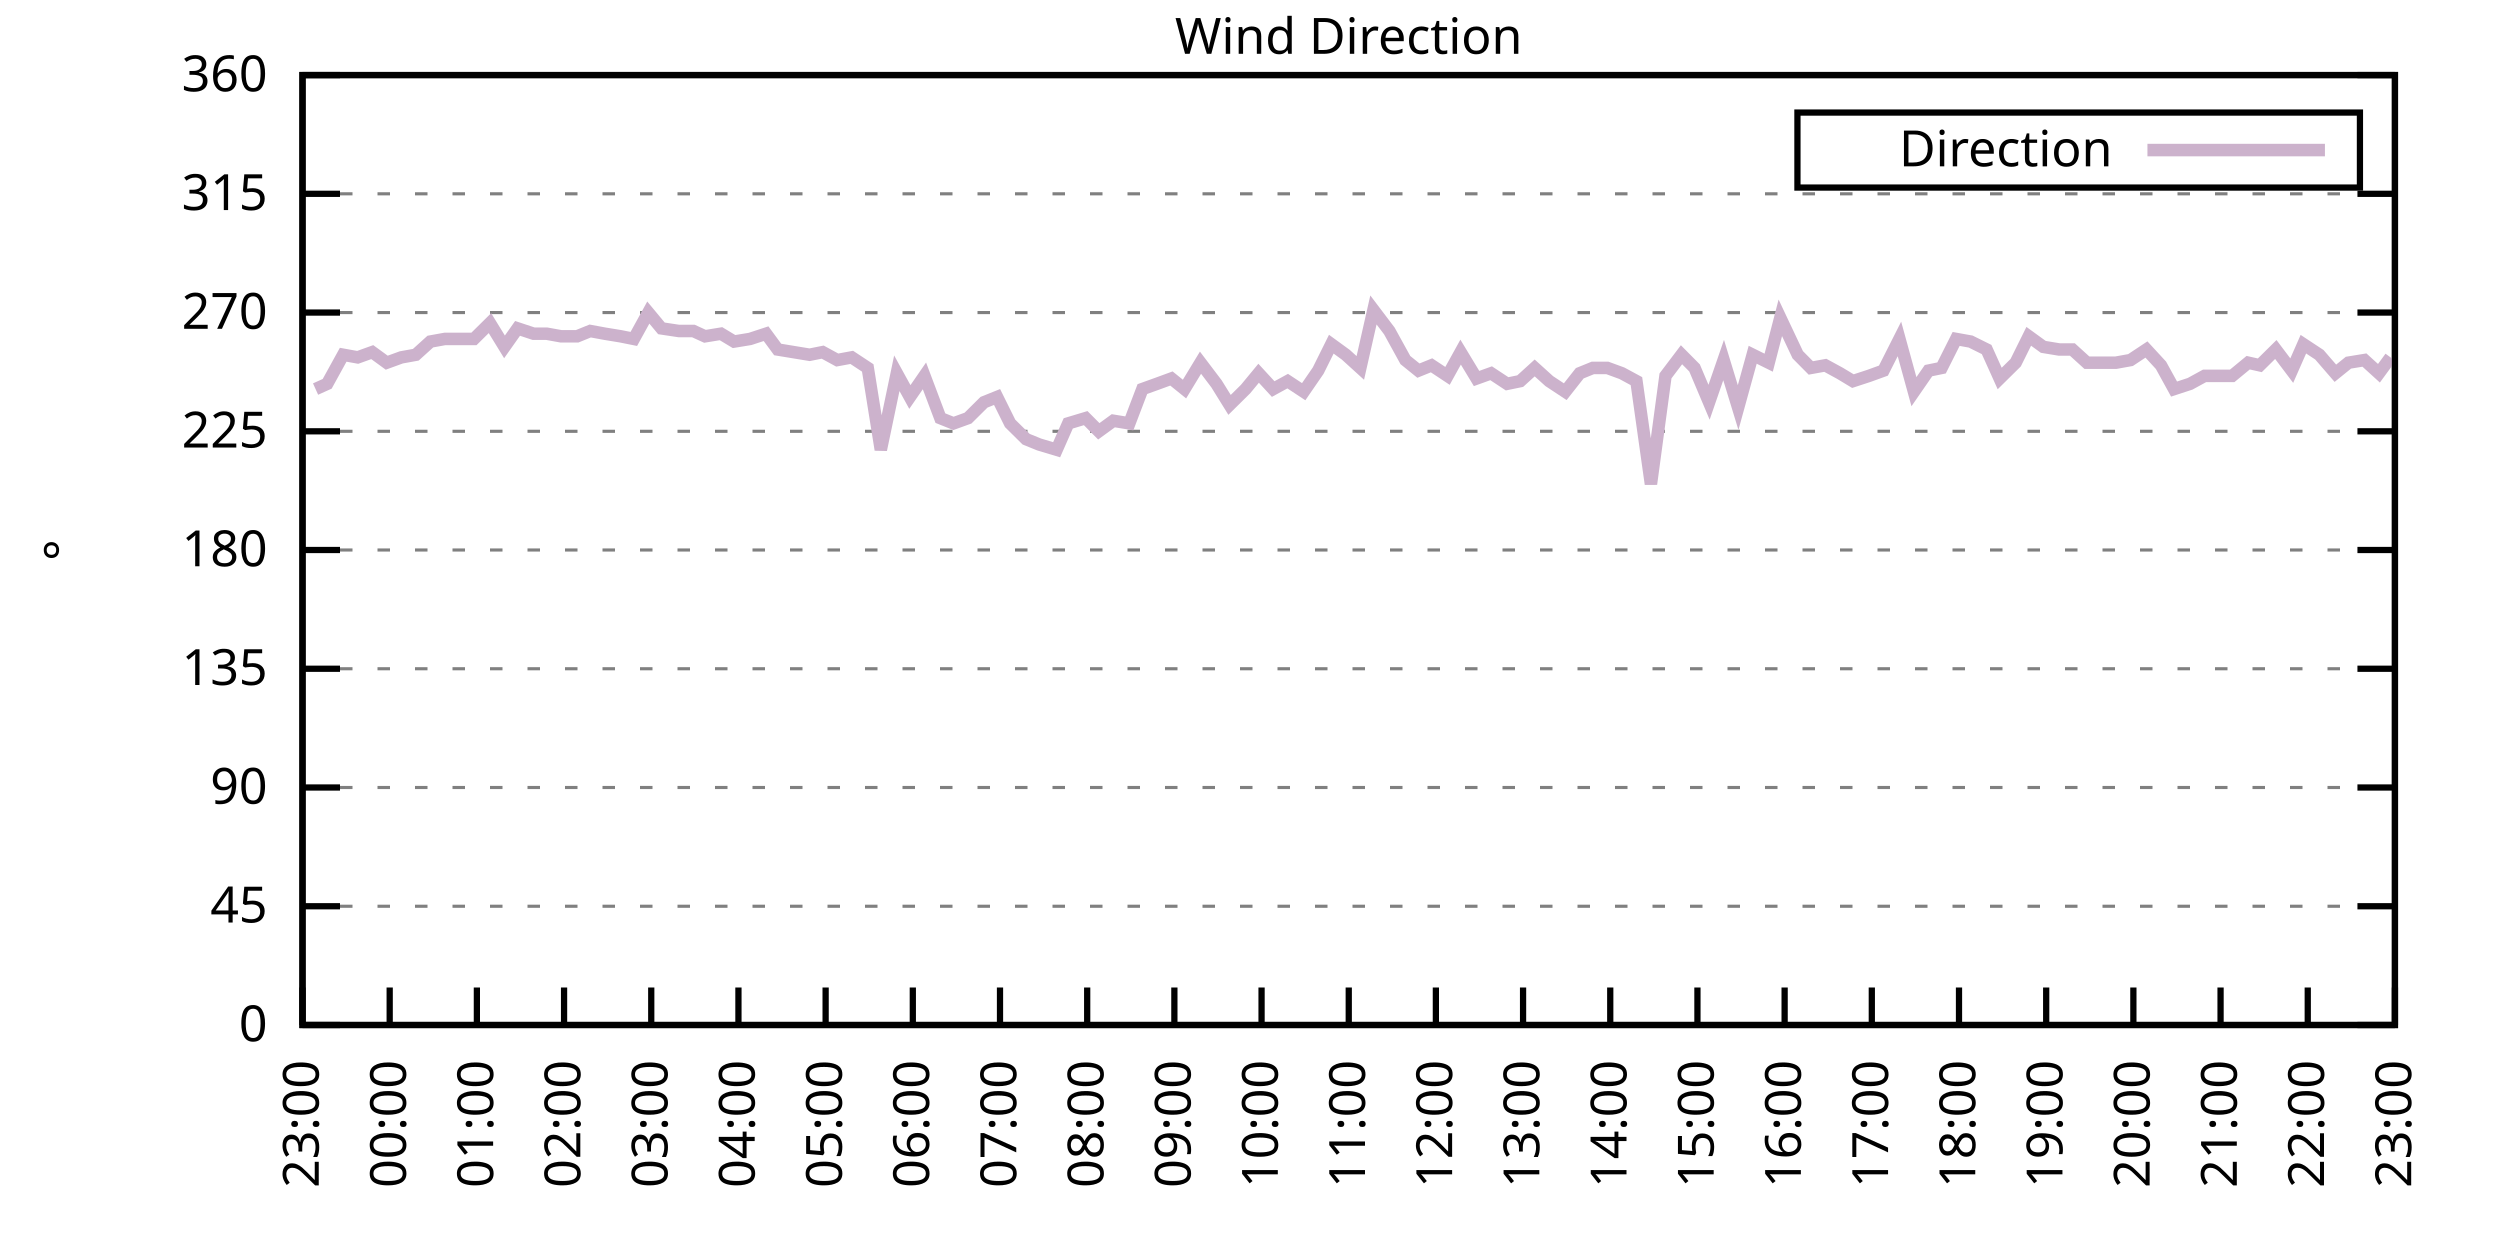
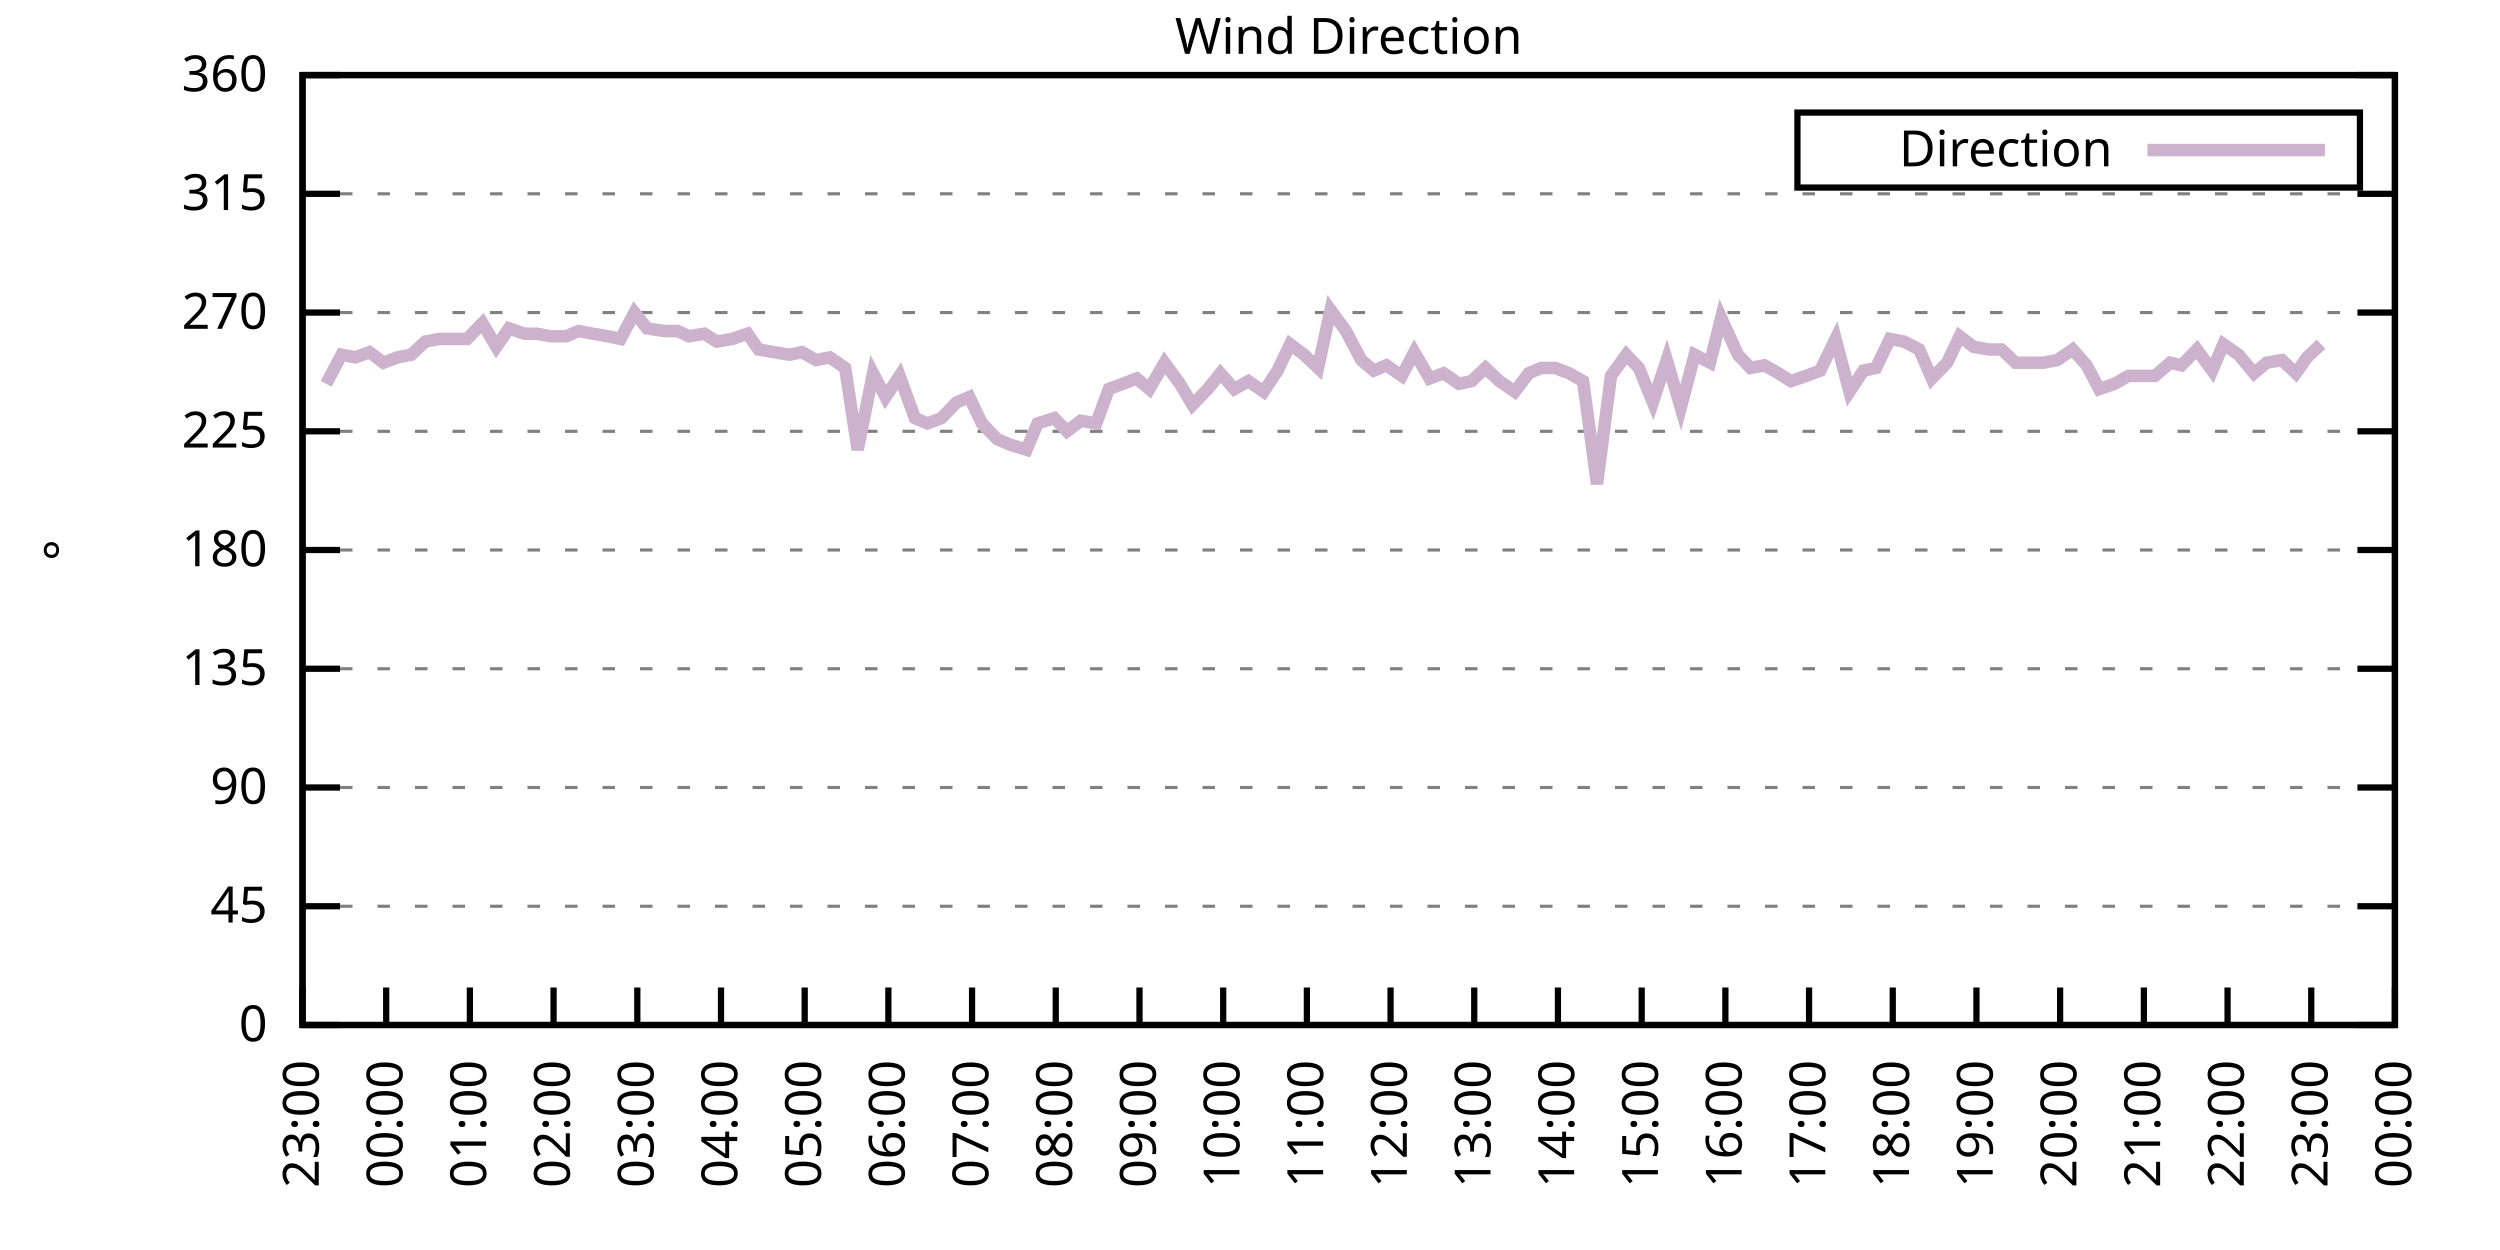
<svg xmlns="http://www.w3.org/2000/svg" xmlns:xlink="http://www.w3.org/1999/xlink" width="400" height="200" viewBox="0 0 400 200">
  <g id="gnuplot_canvas">
    <rect x="0" y="0" width="400" height="200" fill="none" />
    <defs>
      <circle id="gpDot" r="0.5" stroke-width="0.5" stroke="currentColor" />
      <path id="gpPt0" stroke-width="0.333" stroke="currentColor" d="M-1,0 h2 M0,-1 v2" />
      <path id="gpPt1" stroke-width="0.333" stroke="currentColor" d="M-1,-1 L1,1 M1,-1 L-1,1" />
      <path id="gpPt2" stroke-width="0.333" stroke="currentColor" d="M-1,0 L1,0 M0,-1 L0,1 M-1,-1 L1,1 M-1,1 L1,-1" />
      <rect id="gpPt3" stroke-width="0.333" stroke="currentColor" x="-1" y="-1" width="2" height="2" />
      <rect id="gpPt4" stroke-width="0.333" stroke="currentColor" fill="currentColor" x="-1" y="-1" width="2" height="2" />
      <circle id="gpPt5" stroke-width="0.333" stroke="currentColor" cx="0" cy="0" r="1" />
      <use xlink:href="#gpPt5" id="gpPt6" fill="currentColor" stroke="none" />
      <path id="gpPt7" stroke-width="0.333" stroke="currentColor" d="M0,-1.33 L-1.33,0.67 L1.33,0.67 z" />
      <use xlink:href="#gpPt7" id="gpPt8" fill="currentColor" stroke="none" />
      <use xlink:href="#gpPt7" id="gpPt9" stroke="currentColor" transform="rotate(180)" />
      <use xlink:href="#gpPt9" id="gpPt10" fill="currentColor" stroke="none" />
      <use xlink:href="#gpPt3" id="gpPt11" stroke="currentColor" transform="rotate(45)" />
      <use xlink:href="#gpPt11" id="gpPt12" fill="currentColor" stroke="none" />
      <path id="gpPt13" stroke-width="0.333" stroke="currentColor" d="M0,1.330 L1.265,0.411 L0.782,-1.067 L-0.782,-1.076 L-1.265,0.411 z" />
      <use xlink:href="#gpPt13" id="gpPt14" fill="currentColor" stroke="none" />
      <filter id="textbox" filterUnits="objectBoundingBox" x="0" y="0" height="1" width="1">
        <feFlood flood-color="white" flood-opacity="1" result="bgnd" />
        <feComposite in="SourceGraphic" in2="bgnd" operator="atop" />
      </filter>
      <filter id="greybox" filterUnits="objectBoundingBox" x="0" y="0" height="1" width="1">
        <feFlood flood-color="lightgrey" flood-opacity="1" result="grey" />
        <feComposite in="SourceGraphic" in2="grey" operator="atop" />
      </filter>
    </defs>
    <g fill="none" color="white" stroke="currentColor" stroke-width="1.00" stroke-linecap="butt" stroke-linejoin="miter">
</g>
    <g fill="none" color="black" stroke="currentColor" stroke-width="1.00" stroke-linecap="butt" stroke-linejoin="miter">
      <g stroke="none" shape-rendering="crispEdges">
        <polygon fill="rgb(255, 255, 255)" points="48.40,164.00 383.18,164.00 383.18,12.02 48.40,12.02 " />
      </g>
    </g>
    <g fill="none" color="black" stroke="currentColor" stroke-width="1.00" stroke-linecap="butt" stroke-linejoin="miter">
</g>
    <g fill="none" color="black" stroke="black" stroke-width="0.50" stroke-linecap="butt" stroke-linejoin="miter">
</g>
    <g fill="none" color="gray" stroke="currentColor" stroke-width="0.50" stroke-linecap="butt" stroke-linejoin="miter">
      <path stroke="gray" stroke-dasharray="2,4" class="gridline" d="M48.40,164.00 L383.19,164.00  " />
    </g>
    <g fill="none" color="gray" stroke="gray" stroke-width="1.00" stroke-linecap="butt" stroke-linejoin="miter">
</g>
    <g fill="none" color="black" stroke="currentColor" stroke-width="1.00" stroke-linecap="butt" stroke-linejoin="miter">
      <path stroke="black" d="M48.40,164.00 L54.40,164.00 M383.19,164.00 L377.19,164.00  " />
      <g transform="translate(42.80,166.60)" stroke="none" fill="black" font-family="Sans" font-size="8.00" text-anchor="end">
        <text>
          <tspan font-family="Sans"> 0</tspan>
        </text>
      </g>
    </g>
    <g fill="none" color="black" stroke="currentColor" stroke-width="1.00" stroke-linecap="butt" stroke-linejoin="miter">
</g>
    <g fill="none" color="black" stroke="black" stroke-width="0.50" stroke-linecap="butt" stroke-linejoin="miter">
</g>
    <g fill="none" color="gray" stroke="currentColor" stroke-width="0.50" stroke-linecap="butt" stroke-linejoin="miter">
      <path stroke="gray" stroke-dasharray="2,4" class="gridline" d="M48.40,145.00 L383.19,145.00  " />
    </g>
    <g fill="none" color="gray" stroke="gray" stroke-width="1.00" stroke-linecap="butt" stroke-linejoin="miter">
</g>
    <g fill="none" color="black" stroke="currentColor" stroke-width="1.00" stroke-linecap="butt" stroke-linejoin="miter">
      <path stroke="black" d="M48.40,145.00 L54.40,145.00 M383.19,145.00 L377.19,145.00  " />
      <g transform="translate(42.80,147.60)" stroke="none" fill="black" font-family="Sans" font-size="8.00" text-anchor="end">
        <text>
          <tspan font-family="Sans"> 45</tspan>
        </text>
      </g>
    </g>
    <g fill="none" color="black" stroke="currentColor" stroke-width="1.00" stroke-linecap="butt" stroke-linejoin="miter">
</g>
    <g fill="none" color="black" stroke="black" stroke-width="0.50" stroke-linecap="butt" stroke-linejoin="miter">
</g>
    <g fill="none" color="gray" stroke="currentColor" stroke-width="0.50" stroke-linecap="butt" stroke-linejoin="miter">
      <path stroke="gray" stroke-dasharray="2,4" class="gridline" d="M48.40,126.00 L383.19,126.00  " />
    </g>
    <g fill="none" color="gray" stroke="gray" stroke-width="1.00" stroke-linecap="butt" stroke-linejoin="miter">
</g>
    <g fill="none" color="black" stroke="currentColor" stroke-width="1.00" stroke-linecap="butt" stroke-linejoin="miter">
      <path stroke="black" d="M48.40,126.00 L54.40,126.00 M383.19,126.00 L377.19,126.00  " />
      <g transform="translate(42.80,128.60)" stroke="none" fill="black" font-family="Sans" font-size="8.00" text-anchor="end">
        <text>
          <tspan font-family="Sans"> 90</tspan>
        </text>
      </g>
    </g>
    <g fill="none" color="black" stroke="currentColor" stroke-width="1.00" stroke-linecap="butt" stroke-linejoin="miter">
</g>
    <g fill="none" color="black" stroke="black" stroke-width="0.50" stroke-linecap="butt" stroke-linejoin="miter">
</g>
    <g fill="none" color="gray" stroke="currentColor" stroke-width="0.50" stroke-linecap="butt" stroke-linejoin="miter">
      <path stroke="gray" stroke-dasharray="2,4" class="gridline" d="M48.40,107.00 L383.19,107.00  " />
    </g>
    <g fill="none" color="gray" stroke="gray" stroke-width="1.00" stroke-linecap="butt" stroke-linejoin="miter">
</g>
    <g fill="none" color="black" stroke="currentColor" stroke-width="1.00" stroke-linecap="butt" stroke-linejoin="miter">
      <path stroke="black" d="M48.40,107.00 L54.40,107.00 M383.19,107.00 L377.19,107.00  " />
      <g transform="translate(42.80,109.60)" stroke="none" fill="black" font-family="Sans" font-size="8.00" text-anchor="end">
        <text>
          <tspan font-family="Sans"> 135</tspan>
        </text>
      </g>
    </g>
    <g fill="none" color="black" stroke="currentColor" stroke-width="1.00" stroke-linecap="butt" stroke-linejoin="miter">
</g>
    <g fill="none" color="black" stroke="black" stroke-width="0.50" stroke-linecap="butt" stroke-linejoin="miter">
</g>
    <g fill="none" color="gray" stroke="currentColor" stroke-width="0.50" stroke-linecap="butt" stroke-linejoin="miter">
      <path stroke="gray" stroke-dasharray="2,4" class="gridline" d="M48.40,88.00 L383.19,88.00  " />
    </g>
    <g fill="none" color="gray" stroke="gray" stroke-width="1.00" stroke-linecap="butt" stroke-linejoin="miter">
</g>
    <g fill="none" color="black" stroke="currentColor" stroke-width="1.00" stroke-linecap="butt" stroke-linejoin="miter">
      <path stroke="black" d="M48.40,88.00 L54.40,88.00 M383.19,88.00 L377.19,88.00  " />
      <g transform="translate(42.80,90.60)" stroke="none" fill="black" font-family="Sans" font-size="8.00" text-anchor="end">
        <text>
          <tspan font-family="Sans"> 180</tspan>
        </text>
      </g>
    </g>
    <g fill="none" color="black" stroke="currentColor" stroke-width="1.00" stroke-linecap="butt" stroke-linejoin="miter">
</g>
    <g fill="none" color="black" stroke="black" stroke-width="0.50" stroke-linecap="butt" stroke-linejoin="miter">
</g>
    <g fill="none" color="gray" stroke="currentColor" stroke-width="0.50" stroke-linecap="butt" stroke-linejoin="miter">
      <path stroke="gray" stroke-dasharray="2,4" class="gridline" d="M48.40,69.01 L383.19,69.01  " />
    </g>
    <g fill="none" color="gray" stroke="gray" stroke-width="1.00" stroke-linecap="butt" stroke-linejoin="miter">
</g>
    <g fill="none" color="black" stroke="currentColor" stroke-width="1.00" stroke-linecap="butt" stroke-linejoin="miter">
      <path stroke="black" d="M48.40,69.01 L54.40,69.01 M383.19,69.01 L377.19,69.01  " />
      <g transform="translate(42.80,71.61)" stroke="none" fill="black" font-family="Sans" font-size="8.00" text-anchor="end">
        <text>
          <tspan font-family="Sans"> 225</tspan>
        </text>
      </g>
    </g>
    <g fill="none" color="black" stroke="currentColor" stroke-width="1.00" stroke-linecap="butt" stroke-linejoin="miter">
</g>
    <g fill="none" color="black" stroke="black" stroke-width="0.50" stroke-linecap="butt" stroke-linejoin="miter">
</g>
    <g fill="none" color="gray" stroke="currentColor" stroke-width="0.50" stroke-linecap="butt" stroke-linejoin="miter">
      <path stroke="gray" stroke-dasharray="2,4" class="gridline" d="M48.40,50.01 L383.19,50.01  " />
    </g>
    <g fill="none" color="gray" stroke="gray" stroke-width="1.00" stroke-linecap="butt" stroke-linejoin="miter">
</g>
    <g fill="none" color="black" stroke="currentColor" stroke-width="1.00" stroke-linecap="butt" stroke-linejoin="miter">
      <path stroke="black" d="M48.40,50.01 L54.40,50.01 M383.19,50.01 L377.19,50.01  " />
      <g transform="translate(42.80,52.61)" stroke="none" fill="black" font-family="Sans" font-size="8.00" text-anchor="end">
        <text>
          <tspan font-family="Sans"> 270</tspan>
        </text>
      </g>
    </g>
    <g fill="none" color="black" stroke="currentColor" stroke-width="1.00" stroke-linecap="butt" stroke-linejoin="miter">
</g>
    <g fill="none" color="black" stroke="black" stroke-width="0.50" stroke-linecap="butt" stroke-linejoin="miter">
</g>
    <g fill="none" color="gray" stroke="currentColor" stroke-width="0.50" stroke-linecap="butt" stroke-linejoin="miter">
      <path stroke="gray" stroke-dasharray="2,4" class="gridline" d="M48.40,31.01 L383.19,31.01  " />
    </g>
    <g fill="none" color="gray" stroke="gray" stroke-width="1.00" stroke-linecap="butt" stroke-linejoin="miter">
</g>
    <g fill="none" color="black" stroke="currentColor" stroke-width="1.00" stroke-linecap="butt" stroke-linejoin="miter">
      <path stroke="black" d="M48.40,31.01 L54.40,31.01 M383.19,31.01 L377.19,31.01  " />
      <g transform="translate(42.80,33.61)" stroke="none" fill="black" font-family="Sans" font-size="8.00" text-anchor="end">
        <text>
          <tspan font-family="Sans"> 315</tspan>
        </text>
      </g>
    </g>
    <g fill="none" color="black" stroke="currentColor" stroke-width="1.00" stroke-linecap="butt" stroke-linejoin="miter">
</g>
    <g fill="none" color="black" stroke="black" stroke-width="0.50" stroke-linecap="butt" stroke-linejoin="miter">
</g>
    <g fill="none" color="gray" stroke="currentColor" stroke-width="0.50" stroke-linecap="butt" stroke-linejoin="miter">
      <path stroke="gray" stroke-dasharray="2,4" class="gridline" d="M48.40,12.01 L383.19,12.01  " />
    </g>
    <g fill="none" color="gray" stroke="gray" stroke-width="1.00" stroke-linecap="butt" stroke-linejoin="miter">
</g>
    <g fill="none" color="black" stroke="currentColor" stroke-width="1.00" stroke-linecap="butt" stroke-linejoin="miter">
      <path stroke="black" d="M48.40,12.01 L54.40,12.01 M383.19,12.01 L377.19,12.01  " />
      <g transform="translate(42.80,14.61)" stroke="none" fill="black" font-family="Sans" font-size="8.00" text-anchor="end">
        <text>
          <tspan font-family="Sans"> 360</tspan>
        </text>
      </g>
    </g>
    <g fill="none" color="black" stroke="currentColor" stroke-width="1.00" stroke-linecap="butt" stroke-linejoin="miter">
      <path stroke="black" d="M48.40,164.00 L48.40,158.00  " />
      <g transform="translate(51.00,169.60) rotate(270.00)" stroke="none" fill="black" font-family="Sans" font-size="8.00" text-anchor="end">
        <text>
          <tspan font-family="Sans">23:00</tspan>
        </text>
      </g>
    </g>
    <g fill="none" color="black" stroke="currentColor" stroke-width="1.00" stroke-linecap="butt" stroke-linejoin="miter">
-       <path stroke="black" d="M62.35,164.00 L62.35,158.00  " />
-       <g transform="translate(64.95,169.60) rotate(270.00)" stroke="none" fill="black" font-family="Sans" font-size="8.00" text-anchor="end">
+       <path stroke="black" d="M61.79,164.00 L61.79,158.00  " />
+       <g transform="translate(64.39,169.60) rotate(270.00)" stroke="none" fill="black" font-family="Sans" font-size="8.00" text-anchor="end">
        <text>
          <tspan font-family="Sans">00:00</tspan>
        </text>
      </g>
    </g>
    <g fill="none" color="black" stroke="currentColor" stroke-width="1.00" stroke-linecap="butt" stroke-linejoin="miter">
-       <path stroke="black" d="M76.30,164.00 L76.30,158.00  " />
-       <g transform="translate(78.90,169.60) rotate(270.00)" stroke="none" fill="black" font-family="Sans" font-size="8.00" text-anchor="end">
+       <path stroke="black" d="M75.18,164.00 L75.18,158.00  " />
+       <g transform="translate(77.78,169.60) rotate(270.00)" stroke="none" fill="black" font-family="Sans" font-size="8.00" text-anchor="end">
        <text>
          <tspan font-family="Sans">01:00</tspan>
        </text>
      </g>
    </g>
    <g fill="none" color="black" stroke="currentColor" stroke-width="1.00" stroke-linecap="butt" stroke-linejoin="miter">
-       <path stroke="black" d="M90.25,164.00 L90.25,158.00  " />
-       <g transform="translate(92.85,169.60) rotate(270.00)" stroke="none" fill="black" font-family="Sans" font-size="8.00" text-anchor="end">
+       <path stroke="black" d="M88.57,164.00 L88.57,158.00  " />
+       <g transform="translate(91.17,169.60) rotate(270.00)" stroke="none" fill="black" font-family="Sans" font-size="8.00" text-anchor="end">
        <text>
          <tspan font-family="Sans">02:00</tspan>
        </text>
      </g>
    </g>
    <g fill="none" color="black" stroke="currentColor" stroke-width="1.00" stroke-linecap="butt" stroke-linejoin="miter">
-       <path stroke="black" d="M104.20,164.00 L104.20,158.00  " />
-       <g transform="translate(106.80,169.60) rotate(270.00)" stroke="none" fill="black" font-family="Sans" font-size="8.00" text-anchor="end">
+       <path stroke="black" d="M101.97,164.00 L101.97,158.00  " />
+       <g transform="translate(104.57,169.60) rotate(270.00)" stroke="none" fill="black" font-family="Sans" font-size="8.00" text-anchor="end">
        <text>
          <tspan font-family="Sans">03:00</tspan>
        </text>
      </g>
    </g>
    <g fill="none" color="black" stroke="currentColor" stroke-width="1.00" stroke-linecap="butt" stroke-linejoin="miter">
-       <path stroke="black" d="M118.15,164.00 L118.15,158.00  " />
-       <g transform="translate(120.75,169.60) rotate(270.00)" stroke="none" fill="black" font-family="Sans" font-size="8.00" text-anchor="end">
+       <path stroke="black" d="M115.36,164.00 L115.36,158.00  " />
+       <g transform="translate(117.96,169.60) rotate(270.00)" stroke="none" fill="black" font-family="Sans" font-size="8.00" text-anchor="end">
        <text>
          <tspan font-family="Sans">04:00</tspan>
        </text>
      </g>
    </g>
    <g fill="none" color="black" stroke="currentColor" stroke-width="1.00" stroke-linecap="butt" stroke-linejoin="miter">
-       <path stroke="black" d="M132.10,164.00 L132.10,158.00  " />
-       <g transform="translate(134.70,169.60) rotate(270.00)" stroke="none" fill="black" font-family="Sans" font-size="8.00" text-anchor="end">
+       <path stroke="black" d="M128.75,164.00 L128.75,158.00  " />
+       <g transform="translate(131.35,169.60) rotate(270.00)" stroke="none" fill="black" font-family="Sans" font-size="8.00" text-anchor="end">
        <text>
          <tspan font-family="Sans">05:00</tspan>
        </text>
      </g>
    </g>
    <g fill="none" color="black" stroke="currentColor" stroke-width="1.00" stroke-linecap="butt" stroke-linejoin="miter">
-       <path stroke="black" d="M146.05,164.00 L146.05,158.00  " />
-       <g transform="translate(148.65,169.60) rotate(270.00)" stroke="none" fill="black" font-family="Sans" font-size="8.00" text-anchor="end">
+       <path stroke="black" d="M142.14,164.00 L142.14,158.00  " />
+       <g transform="translate(144.74,169.60) rotate(270.00)" stroke="none" fill="black" font-family="Sans" font-size="8.00" text-anchor="end">
        <text>
          <tspan font-family="Sans">06:00</tspan>
        </text>
      </g>
    </g>
    <g fill="none" color="black" stroke="currentColor" stroke-width="1.00" stroke-linecap="butt" stroke-linejoin="miter">
-       <path stroke="black" d="M160.00,164.00 L160.00,158.00  " />
-       <g transform="translate(162.60,169.60) rotate(270.00)" stroke="none" fill="black" font-family="Sans" font-size="8.00" text-anchor="end">
+       <path stroke="black" d="M155.53,164.00 L155.53,158.00  " />
+       <g transform="translate(158.13,169.60) rotate(270.00)" stroke="none" fill="black" font-family="Sans" font-size="8.00" text-anchor="end">
        <text>
          <tspan font-family="Sans">07:00</tspan>
        </text>
      </g>
    </g>
    <g fill="none" color="black" stroke="currentColor" stroke-width="1.00" stroke-linecap="butt" stroke-linejoin="miter">
-       <path stroke="black" d="M173.95,164.00 L173.95,158.00  " />
-       <g transform="translate(176.55,169.60) rotate(270.00)" stroke="none" fill="black" font-family="Sans" font-size="8.00" text-anchor="end">
+       <path stroke="black" d="M168.92,164.00 L168.92,158.00  " />
+       <g transform="translate(171.52,169.60) rotate(270.00)" stroke="none" fill="black" font-family="Sans" font-size="8.00" text-anchor="end">
        <text>
          <tspan font-family="Sans">08:00</tspan>
        </text>
      </g>
    </g>
    <g fill="none" color="black" stroke="currentColor" stroke-width="1.00" stroke-linecap="butt" stroke-linejoin="miter">
-       <path stroke="black" d="M187.90,164.00 L187.90,158.00  " />
-       <g transform="translate(190.50,169.60) rotate(270.00)" stroke="none" fill="black" font-family="Sans" font-size="8.00" text-anchor="end">
+       <path stroke="black" d="M182.32,164.00 L182.32,158.00  " />
+       <g transform="translate(184.92,169.60) rotate(270.00)" stroke="none" fill="black" font-family="Sans" font-size="8.00" text-anchor="end">
        <text>
          <tspan font-family="Sans">09:00</tspan>
        </text>
      </g>
    </g>
    <g fill="none" color="black" stroke="currentColor" stroke-width="1.00" stroke-linecap="butt" stroke-linejoin="miter">
-       <path stroke="black" d="M201.85,164.00 L201.85,158.00  " />
-       <g transform="translate(204.45,169.60) rotate(270.00)" stroke="none" fill="black" font-family="Sans" font-size="8.00" text-anchor="end">
+       <path stroke="black" d="M195.71,164.00 L195.71,158.00  " />
+       <g transform="translate(198.31,169.60) rotate(270.00)" stroke="none" fill="black" font-family="Sans" font-size="8.00" text-anchor="end">
        <text>
          <tspan font-family="Sans">10:00</tspan>
        </text>
      </g>
    </g>
    <g fill="none" color="black" stroke="currentColor" stroke-width="1.00" stroke-linecap="butt" stroke-linejoin="miter">
-       <path stroke="black" d="M215.80,164.00 L215.80,158.00  " />
-       <g transform="translate(218.40,169.60) rotate(270.00)" stroke="none" fill="black" font-family="Sans" font-size="8.00" text-anchor="end">
+       <path stroke="black" d="M209.10,164.00 L209.10,158.00  " />
+       <g transform="translate(211.70,169.60) rotate(270.00)" stroke="none" fill="black" font-family="Sans" font-size="8.00" text-anchor="end">
        <text>
          <tspan font-family="Sans">11:00</tspan>
        </text>
      </g>
    </g>
    <g fill="none" color="black" stroke="currentColor" stroke-width="1.00" stroke-linecap="butt" stroke-linejoin="miter">
-       <path stroke="black" d="M229.74,164.00 L229.74,158.00  " />
-       <g transform="translate(232.34,169.60) rotate(270.00)" stroke="none" fill="black" font-family="Sans" font-size="8.00" text-anchor="end">
+       <path stroke="black" d="M222.49,164.00 L222.49,158.00  " />
+       <g transform="translate(225.09,169.60) rotate(270.00)" stroke="none" fill="black" font-family="Sans" font-size="8.00" text-anchor="end">
        <text>
          <tspan font-family="Sans">12:00</tspan>
        </text>
      </g>
    </g>
    <g fill="none" color="black" stroke="currentColor" stroke-width="1.00" stroke-linecap="butt" stroke-linejoin="miter">
-       <path stroke="black" d="M243.69,164.00 L243.69,158.00  " />
-       <g transform="translate(246.29,169.60) rotate(270.00)" stroke="none" fill="black" font-family="Sans" font-size="8.00" text-anchor="end">
+       <path stroke="black" d="M235.88,164.00 L235.88,158.00  " />
+       <g transform="translate(238.48,169.60) rotate(270.00)" stroke="none" fill="black" font-family="Sans" font-size="8.00" text-anchor="end">
        <text>
          <tspan font-family="Sans">13:00</tspan>
        </text>
      </g>
    </g>
    <g fill="none" color="black" stroke="currentColor" stroke-width="1.00" stroke-linecap="butt" stroke-linejoin="miter">
-       <path stroke="black" d="M257.64,164.00 L257.64,158.00  " />
-       <g transform="translate(260.24,169.60) rotate(270.00)" stroke="none" fill="black" font-family="Sans" font-size="8.00" text-anchor="end">
+       <path stroke="black" d="M249.27,164.00 L249.27,158.00  " />
+       <g transform="translate(251.87,169.60) rotate(270.00)" stroke="none" fill="black" font-family="Sans" font-size="8.00" text-anchor="end">
        <text>
          <tspan font-family="Sans">14:00</tspan>
        </text>
      </g>
    </g>
    <g fill="none" color="black" stroke="currentColor" stroke-width="1.00" stroke-linecap="butt" stroke-linejoin="miter">
-       <path stroke="black" d="M271.59,164.00 L271.59,158.00  " />
-       <g transform="translate(274.19,169.60) rotate(270.00)" stroke="none" fill="black" font-family="Sans" font-size="8.00" text-anchor="end">
+       <path stroke="black" d="M262.67,164.00 L262.67,158.00  " />
+       <g transform="translate(265.27,169.60) rotate(270.00)" stroke="none" fill="black" font-family="Sans" font-size="8.00" text-anchor="end">
        <text>
          <tspan font-family="Sans">15:00</tspan>
        </text>
      </g>
    </g>
    <g fill="none" color="black" stroke="currentColor" stroke-width="1.00" stroke-linecap="butt" stroke-linejoin="miter">
-       <path stroke="black" d="M285.54,164.00 L285.54,158.00  " />
-       <g transform="translate(288.14,169.60) rotate(270.00)" stroke="none" fill="black" font-family="Sans" font-size="8.00" text-anchor="end">
+       <path stroke="black" d="M276.06,164.00 L276.06,158.00  " />
+       <g transform="translate(278.66,169.60) rotate(270.00)" stroke="none" fill="black" font-family="Sans" font-size="8.00" text-anchor="end">
        <text>
          <tspan font-family="Sans">16:00</tspan>
        </text>
      </g>
    </g>
    <g fill="none" color="black" stroke="currentColor" stroke-width="1.00" stroke-linecap="butt" stroke-linejoin="miter">
-       <path stroke="black" d="M299.49,164.00 L299.49,158.00  " />
-       <g transform="translate(302.09,169.60) rotate(270.00)" stroke="none" fill="black" font-family="Sans" font-size="8.00" text-anchor="end">
+       <path stroke="black" d="M289.45,164.00 L289.45,158.00  " />
+       <g transform="translate(292.05,169.60) rotate(270.00)" stroke="none" fill="black" font-family="Sans" font-size="8.00" text-anchor="end">
        <text>
          <tspan font-family="Sans">17:00</tspan>
        </text>
      </g>
    </g>
    <g fill="none" color="black" stroke="currentColor" stroke-width="1.00" stroke-linecap="butt" stroke-linejoin="miter">
-       <path stroke="black" d="M313.44,164.00 L313.44,158.00  " />
-       <g transform="translate(316.04,169.60) rotate(270.00)" stroke="none" fill="black" font-family="Sans" font-size="8.00" text-anchor="end">
+       <path stroke="black" d="M302.84,164.00 L302.84,158.00  " />
+       <g transform="translate(305.44,169.60) rotate(270.00)" stroke="none" fill="black" font-family="Sans" font-size="8.00" text-anchor="end">
        <text>
          <tspan font-family="Sans">18:00</tspan>
        </text>
      </g>
    </g>
    <g fill="none" color="black" stroke="currentColor" stroke-width="1.00" stroke-linecap="butt" stroke-linejoin="miter">
-       <path stroke="black" d="M327.39,164.00 L327.39,158.00  " />
-       <g transform="translate(329.99,169.60) rotate(270.00)" stroke="none" fill="black" font-family="Sans" font-size="8.00" text-anchor="end">
+       <path stroke="black" d="M316.23,164.00 L316.23,158.00  " />
+       <g transform="translate(318.83,169.60) rotate(270.00)" stroke="none" fill="black" font-family="Sans" font-size="8.00" text-anchor="end">
        <text>
          <tspan font-family="Sans">19:00</tspan>
        </text>
      </g>
    </g>
    <g fill="none" color="black" stroke="currentColor" stroke-width="1.00" stroke-linecap="butt" stroke-linejoin="miter">
-       <path stroke="black" d="M341.34,164.00 L341.34,158.00  " />
-       <g transform="translate(343.94,169.60) rotate(270.00)" stroke="none" fill="black" font-family="Sans" font-size="8.00" text-anchor="end">
+       <path stroke="black" d="M329.62,164.00 L329.62,158.00  " />
+       <g transform="translate(332.22,169.60) rotate(270.00)" stroke="none" fill="black" font-family="Sans" font-size="8.00" text-anchor="end">
        <text>
          <tspan font-family="Sans">20:00</tspan>
        </text>
      </g>
    </g>
    <g fill="none" color="black" stroke="currentColor" stroke-width="1.00" stroke-linecap="butt" stroke-linejoin="miter">
-       <path stroke="black" d="M355.29,164.00 L355.29,158.00  " />
-       <g transform="translate(357.89,169.60) rotate(270.00)" stroke="none" fill="black" font-family="Sans" font-size="8.00" text-anchor="end">
+       <path stroke="black" d="M343.02,164.00 L343.02,158.00  " />
+       <g transform="translate(345.62,169.60) rotate(270.00)" stroke="none" fill="black" font-family="Sans" font-size="8.00" text-anchor="end">
        <text>
          <tspan font-family="Sans">21:00</tspan>
        </text>
      </g>
    </g>
    <g fill="none" color="black" stroke="currentColor" stroke-width="1.00" stroke-linecap="butt" stroke-linejoin="miter">
-       <path stroke="black" d="M369.24,164.00 L369.24,158.00  " />
-       <g transform="translate(371.84,169.60) rotate(270.00)" stroke="none" fill="black" font-family="Sans" font-size="8.00" text-anchor="end">
+       <path stroke="black" d="M356.41,164.00 L356.41,158.00  " />
+       <g transform="translate(359.01,169.60) rotate(270.00)" stroke="none" fill="black" font-family="Sans" font-size="8.00" text-anchor="end">
        <text>
          <tspan font-family="Sans">22:00</tspan>
+         </text>
+       </g>
+     </g>
+     <g fill="none" color="black" stroke="currentColor" stroke-width="1.00" stroke-linecap="butt" stroke-linejoin="miter">
+       <path stroke="black" d="M369.80,164.00 L369.80,158.00  " />
+       <g transform="translate(372.40,169.60) rotate(270.00)" stroke="none" fill="black" font-family="Sans" font-size="8.00" text-anchor="end">
+         <text>
+           <tspan font-family="Sans">23:00</tspan>
        </text>
      </g>
    </g>
    <g fill="none" color="black" stroke="currentColor" stroke-width="1.00" stroke-linecap="butt" stroke-linejoin="miter">
      <path stroke="black" d="M383.19,164.00 L383.19,158.00  " />
      <g transform="translate(385.79,169.60) rotate(270.00)" stroke="none" fill="black" font-family="Sans" font-size="8.00" text-anchor="end">
        <text>
-           <tspan font-family="Sans">23:00</tspan>
+           <tspan font-family="Sans">00:00</tspan>
        </text>
      </g>
    </g>
    <g fill="none" color="black" stroke="currentColor" stroke-width="1.00" stroke-linecap="butt" stroke-linejoin="miter">
</g>
    <g fill="none" color="black" stroke="currentColor" stroke-width="1.00" stroke-linecap="butt" stroke-linejoin="miter">
      <path stroke="black" d="M48.40,12.01 L48.40,164.00 L383.19,164.00 L383.19,12.01 L48.40,12.01 Z  " />
    </g>
    <g fill="none" color="black" stroke="currentColor" stroke-width="1.00" stroke-linecap="butt" stroke-linejoin="miter">
</g>
    <g fill="none" color="black" stroke="currentColor" stroke-width="1.00" stroke-linecap="butt" stroke-linejoin="miter">
      <path stroke="black" d="M287.59,30.01 L287.59,18.01 L377.59,18.01 L377.59,30.01 L287.59,30.01 Z  " />
    </g>
    <g id="Wind_direction_plot_1">
      <g fill="none" color="white" stroke="black" stroke-width="2.00" stroke-linecap="butt" stroke-linejoin="miter">
</g>
      <g fill="none" color="black" stroke="currentColor" stroke-width="2.00" stroke-linecap="butt" stroke-linejoin="miter">
        <g transform="translate(337.99,26.61)" stroke="none" fill="black" font-family="Sans" font-size="8.00" text-anchor="end">
          <text>
            <tspan font-family="Sans">Direction</tspan>
          </text>
        </g>
      </g>
      <g fill="none" color="black" stroke="currentColor" stroke-width="2.00" stroke-linecap="butt" stroke-linejoin="miter">
-         <path stroke="rgb(204, 178, 204)" d="M343.59,24.01 L371.99,24.01 M50.49,62.25 L52.35,61.41 L54.91,56.76 L57.23,57.18 L59.56,56.34 L61.88,58.03   L64.21,57.18 L66.53,56.76 L68.86,54.65 L71.18,54.23 L73.28,54.23 L75.83,54.23 L78.39,51.70 L80.72,55.50   L82.81,52.54 L85.37,53.39 L87.46,53.39 L89.78,53.81 L92.34,53.81 L94.43,52.96 L96.76,53.39 L99.32,53.81   L101.41,54.23 L103.73,50.01 L105.83,52.54 L108.62,52.96 L110.94,52.96 L112.80,53.81 L115.36,53.39 L117.45,54.65   L120.01,54.23 L122.57,53.39 L124.43,55.92 L126.98,56.34 L129.54,56.76 L131.63,56.34 L133.96,57.61 L136.28,57.18   L138.84,58.87 L140.93,71.96 L143.49,59.72 L145.58,63.52 L147.91,60.14 L150.46,66.90 L152.56,67.74 L154.88,66.90   L157.44,64.36 L159.53,63.52 L161.62,67.74 L164.18,70.27 L166.27,71.12 L169.06,71.96 L170.92,67.74 L173.71,66.90   L175.81,69.01 L178.13,67.32 L180.69,67.74 L182.78,62.25 L185.11,61.41 L187.43,60.56 L189.52,62.25 L192.08,58.03   L194.64,61.41 L196.73,64.78 L199.29,62.25 L201.38,59.72 L203.71,62.25 L206.03,60.98 L208.59,62.67 L210.91,59.30   L213.01,55.07 L215.33,56.76 L217.65,58.87 L219.75,49.59 L222.30,52.96 L224.86,57.61 L226.95,59.30 L229.05,58.45   L231.60,60.14 L233.70,56.34 L236.25,60.56 L238.58,59.72 L241.14,61.41 L243.23,60.98 L245.55,58.87 L247.88,60.98   L250.44,62.67 L252.76,59.72 L254.85,58.87 L257.18,58.87 L259.50,59.72 L261.83,60.98 L264.15,77.45 L266.48,60.14   L269.04,56.76 L271.13,58.87 L273.45,64.36 L275.78,57.61 L278.10,65.21 L280.43,56.76 L282.99,58.03 L284.85,50.85   L287.64,56.76 L289.73,58.87 L292.05,58.45 L294.38,59.72 L296.47,60.98 L299.03,60.14 L301.35,59.30 L303.91,54.23   L306.23,62.67 L308.56,59.30 L310.65,58.87 L312.98,54.23 L315.30,54.65 L317.86,55.92 L319.95,60.56 L322.51,58.03   L324.60,53.81 L326.93,55.50 L329.48,55.92 L331.58,55.92 L333.90,58.03 L336.46,58.03 L338.55,58.03 L340.88,57.61   L343.43,55.92 L345.76,58.45 L347.85,62.25 L350.41,61.41 L352.73,60.14 L354.83,60.14 L357.15,60.14 L359.71,58.03   L361.57,58.45 L364.13,55.92 L366.68,59.30 L368.54,55.07 L371.10,56.76 L373.66,59.72 L375.75,58.03 L378.31,57.61   L380.63,59.72 L382.49,57.18  " />
+         <path stroke="rgb(204, 178, 204)" d="M343.59,24.01 L371.99,24.01 M52.19,61.41 L54.65,56.76 L56.88,57.18 L59.11,56.34 L61.35,58.03 L63.58,57.18   L65.81,56.76 L68.04,54.65 L70.27,54.23 L72.28,54.23 L74.74,54.23 L77.19,51.70 L79.42,55.50 L81.43,52.54   L83.89,53.39 L85.90,53.39 L88.13,53.81 L90.58,53.81 L92.59,52.96 L94.82,53.39 L97.28,53.81 L99.29,54.23   L101.52,50.01 L103.53,52.54 L106.21,52.96 L108.44,52.96 L110.22,53.81 L112.68,53.39 L114.69,54.65 L117.14,54.23   L119.60,53.39 L121.38,55.92 L123.84,56.34 L126.29,56.76 L128.30,56.34 L130.54,57.61 L132.77,57.18 L135.22,58.87   L137.23,71.96 L139.69,59.72 L141.69,63.52 L143.93,60.14 L146.38,66.90 L148.39,67.74 L150.62,66.90 L153.08,64.36   L155.09,63.52 L157.10,67.74 L159.55,70.27 L161.56,71.12 L164.24,71.96 L166.02,67.74 L168.70,66.90 L170.71,69.01   L172.94,67.32 L175.40,67.74 L177.41,62.25 L179.64,61.41 L181.87,60.56 L183.88,62.25 L186.33,58.03 L188.79,61.41   L190.80,64.78 L193.25,62.25 L195.26,59.72 L197.49,62.25 L199.73,60.98 L202.18,62.67 L204.41,59.30 L206.42,55.07   L208.65,56.76 L210.88,58.87 L212.89,49.59 L215.35,52.96 L217.80,57.61 L219.81,59.30 L221.82,58.45 L224.28,60.14   L226.29,56.34 L228.74,60.56 L230.97,59.72 L233.43,61.41 L235.44,60.98 L237.67,58.87 L239.90,60.98 L242.36,62.67   L244.59,59.72 L246.60,58.87 L248.83,58.87 L251.06,59.72 L253.29,60.98 L255.52,77.45 L257.76,60.14 L260.21,56.76   L262.22,58.87 L264.45,64.36 L266.68,57.61 L268.92,65.21 L271.15,56.76 L273.60,58.03 L275.39,50.85 L278.07,56.76   L280.07,58.87 L282.31,58.45 L284.54,59.72 L286.55,60.98 L289.00,60.14 L291.23,59.30 L293.69,54.23 L295.92,62.67   L298.15,59.30 L300.16,58.87 L302.39,54.23 L304.63,54.65 L307.08,55.92 L309.09,60.56 L311.54,58.03 L313.55,53.81   L315.79,55.50 L318.24,55.92 L320.25,55.92 L322.48,58.03 L324.94,58.03 L326.95,58.03 L329.18,57.61 L331.63,55.92   L333.86,58.45 L335.87,62.25 L338.33,61.41 L340.56,60.14 L342.57,60.14 L344.80,60.14 L347.26,58.03 L349.04,58.45   L351.50,55.92 L353.95,59.30 L355.74,55.07 L358.19,56.76 L360.65,59.72 L362.66,58.03 L365.11,57.61 L367.34,59.72   L369.13,57.18 L371.36,55.07  " />
      </g>
    </g>
    <g fill="none" color="black" stroke="currentColor" stroke-width="2.00" stroke-linecap="butt" stroke-linejoin="miter">
</g>
    <g fill="none" color="black" stroke="black" stroke-width="1.00" stroke-linecap="butt" stroke-linejoin="miter">
</g>
    <g fill="none" color="black" stroke="currentColor" stroke-width="1.00" stroke-linecap="butt" stroke-linejoin="miter">
      <path stroke="black" d="M48.40,12.01 L48.40,164.00 L383.19,164.00 L383.19,12.01 L48.40,12.01 Z  " />
      <g transform="translate(12.80,88.01) rotate(270.00)" stroke="none" fill="black" font-family="Sans" font-size="8.00" text-anchor="middle">
        <text>
          <tspan font-family="Sans">°</tspan>
        </text>
      </g>
    </g>
    <g fill="none" color="black" stroke="currentColor" stroke-width="1.00" stroke-linecap="butt" stroke-linejoin="miter">
</g>
    <g fill="none" color="black" stroke="currentColor" stroke-width="1.00" stroke-linecap="butt" stroke-linejoin="miter">
      <g transform="translate(215.79,8.61)" stroke="none" fill="black" font-family="Sans" font-size="8.00" text-anchor="middle">
        <text>
          <tspan font-family="Sans">Wind Direction</tspan>
        </text>
      </g>
    </g>
    <g fill="none" color="black" stroke="currentColor" stroke-width="1.00" stroke-linecap="butt" stroke-linejoin="miter">
</g>
  </g>
</svg>
